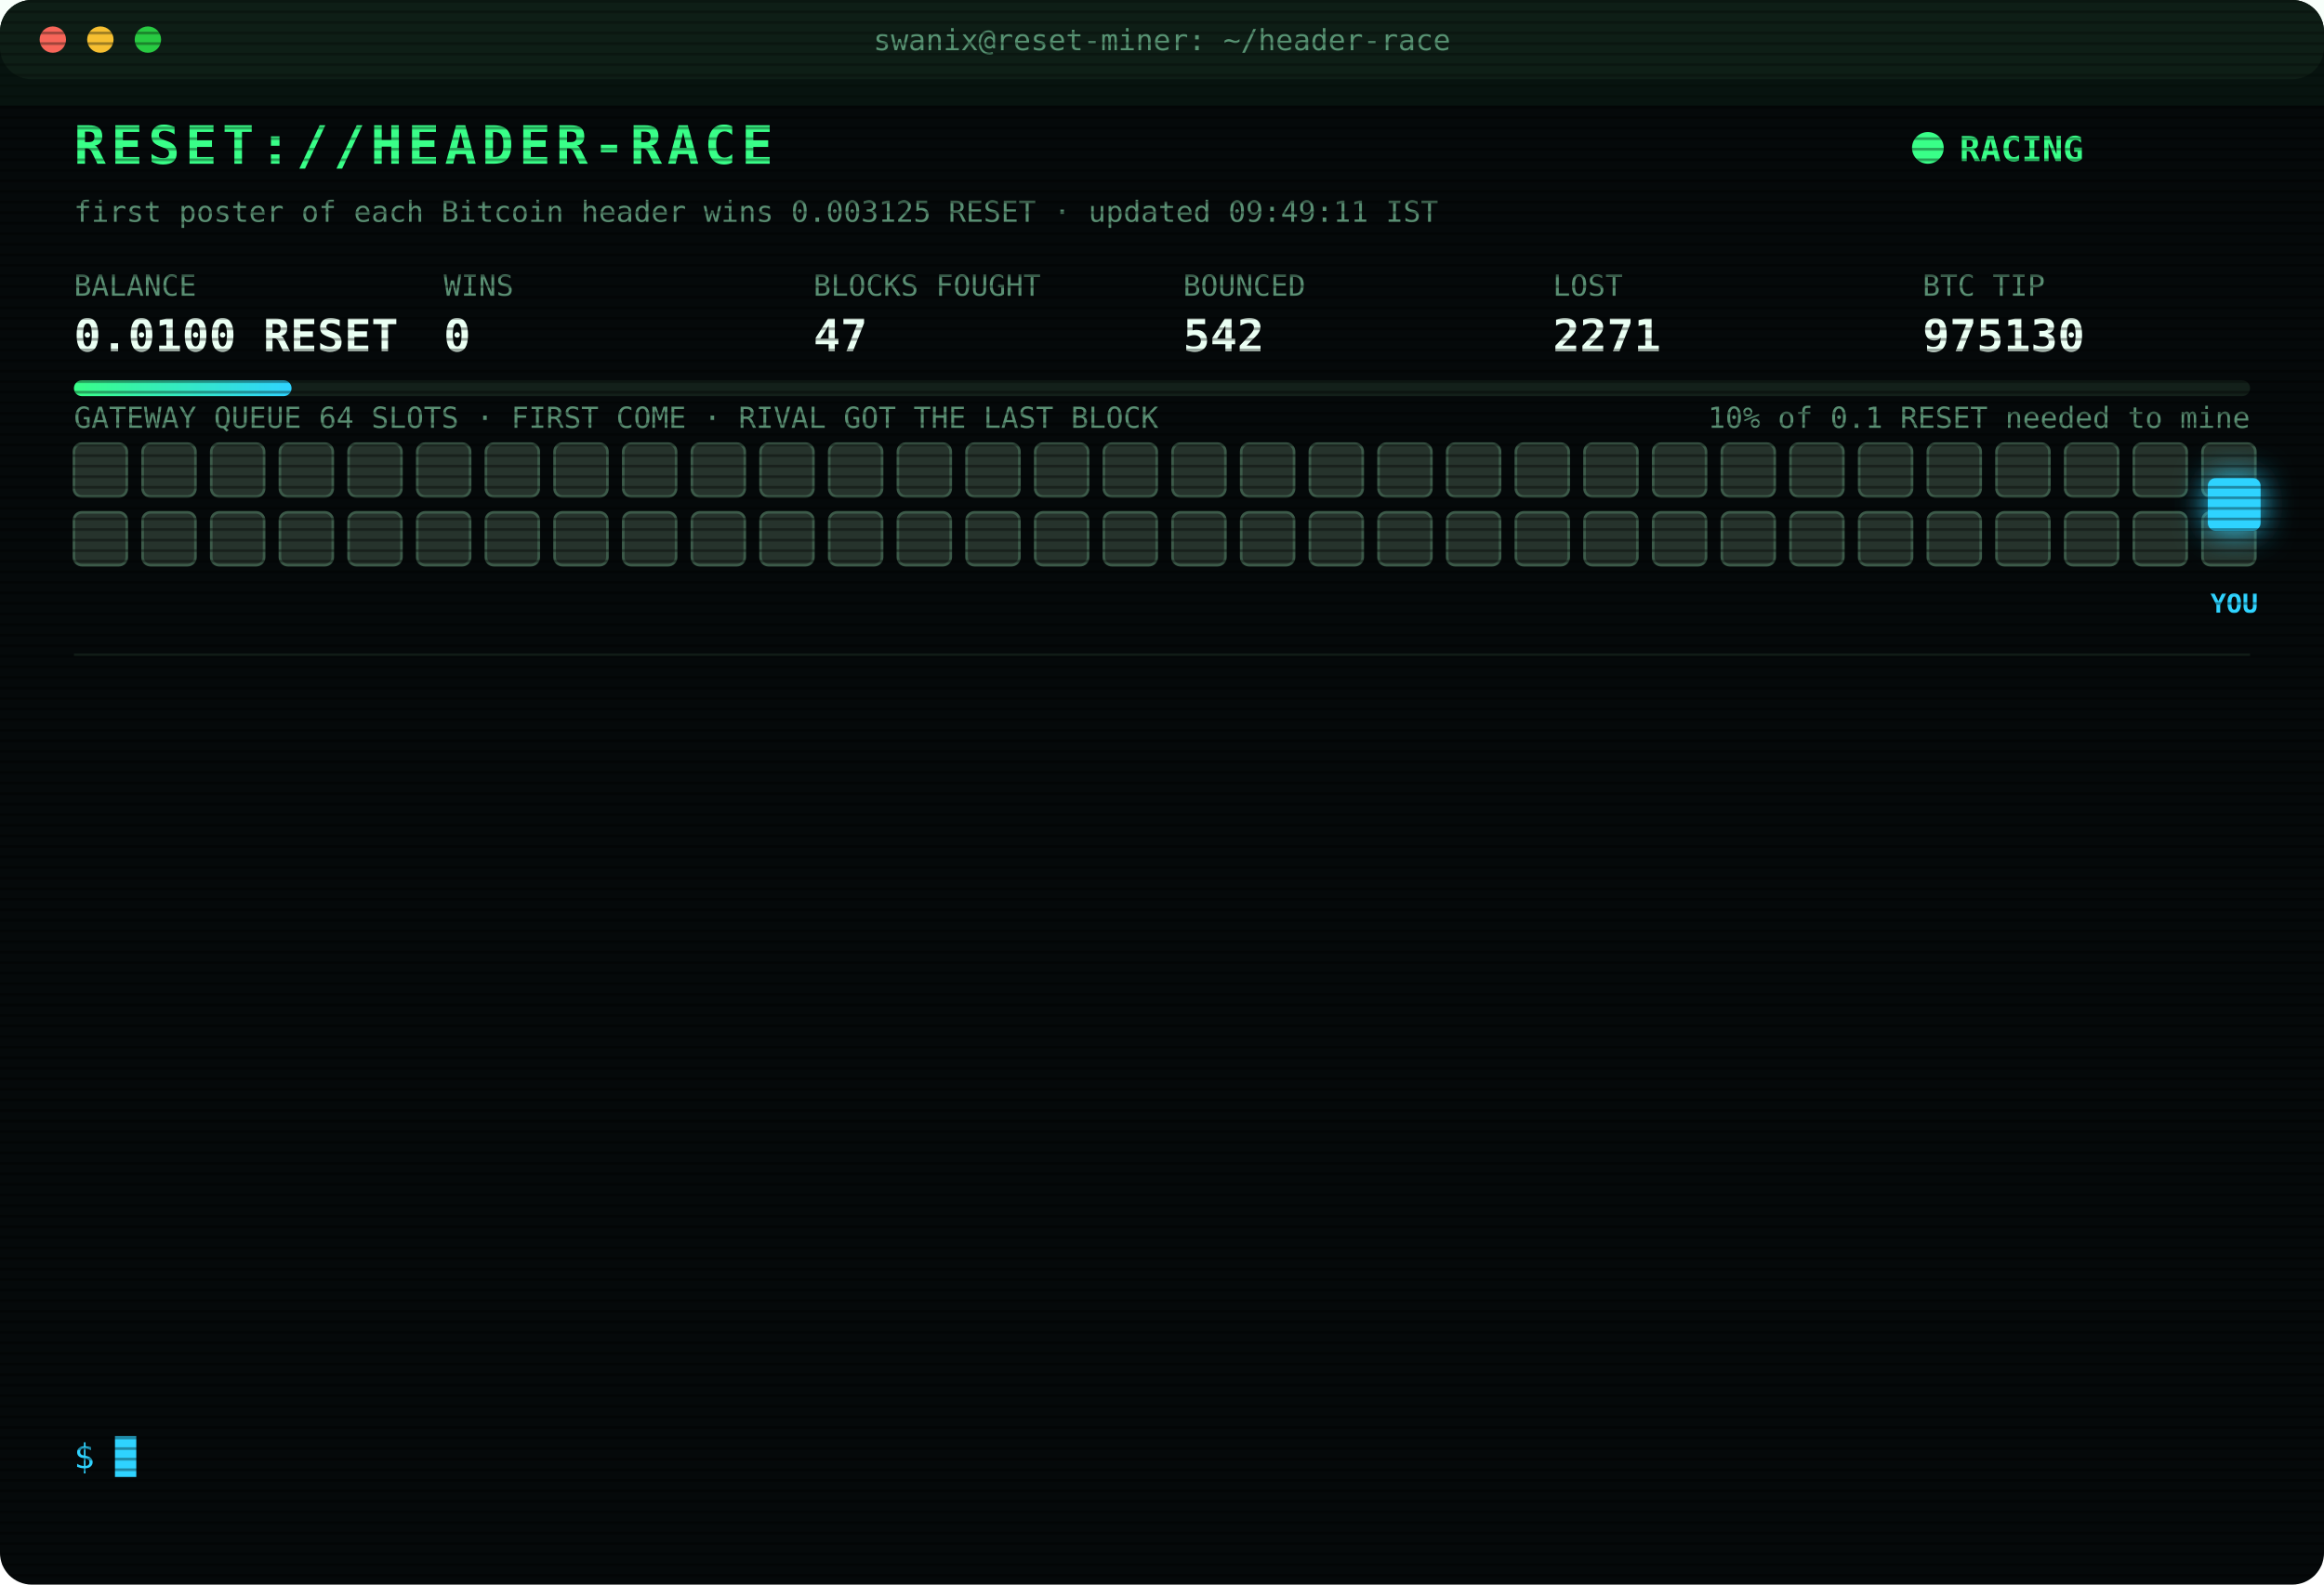
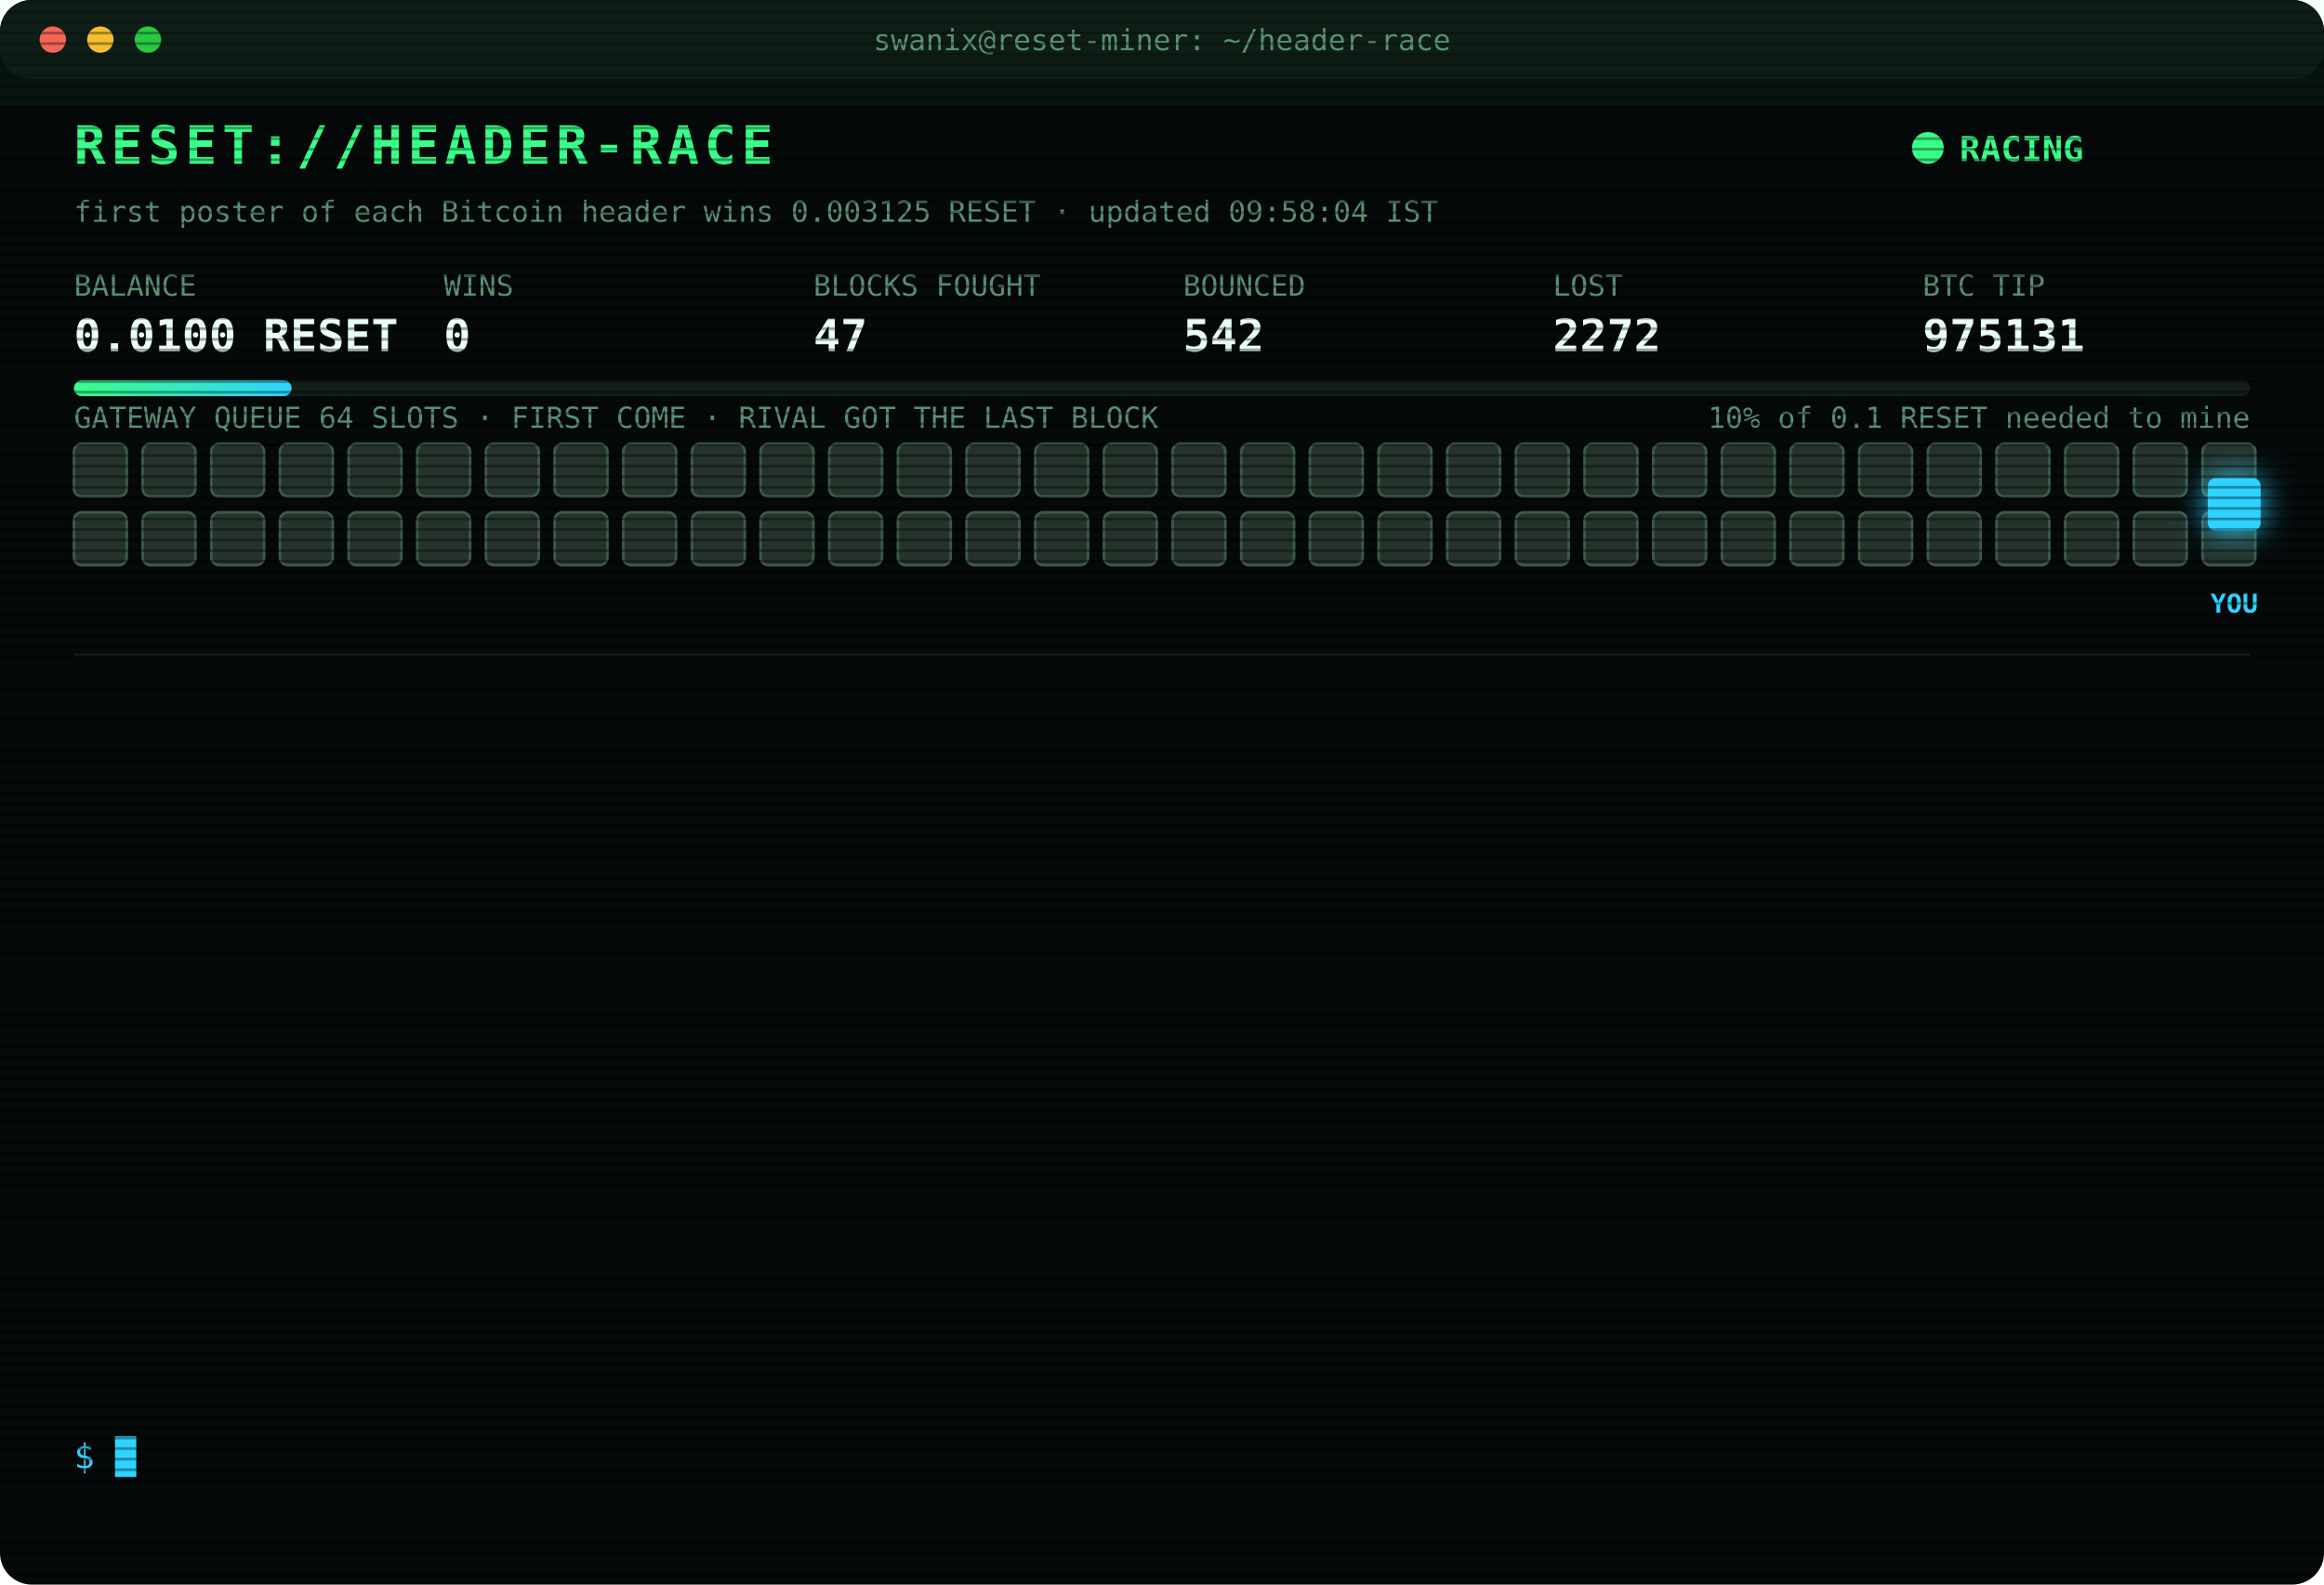
<svg xmlns="http://www.w3.org/2000/svg" width="880" height="600" viewBox="0 0 880 600" font-family="ui-monospace,SFMono-Regular,Menlo,Consolas,monospace">
  <style>
text{font-size:13px;fill:#7CFFB2}
.title{font-size:20px;font-weight:700;fill:#39FF88;letter-spacing:2px;animation:glitch 3s infinite steps(1)}
.sub{fill:#2fd3ff}.k{fill:#5a8f73;font-size:11px}.v{font-size:17px;font-weight:700;fill:#eafff3}
.ts{fill:#3f6b56}.boot{fill:#2fd3ff}.dim{fill:#5a8f73}.bad{fill:#ff4d6d}.warn{fill:#ffd23f}.mag{fill:#ff5cf0}.win{fill:#39FF88;font-weight:700}
.tag{font-size:10px;fill:#2fd3ff;font-weight:700}
.rival{fill:#26332c;stroke:#3c5a49;animation:jam 1.2s infinite alternate}
.idle{fill:#141c18;stroke:#22302a;animation:breathe 4s infinite}
.me{fill:#2fd3ff;filter:drop-shadow(0 0 6px #2fd3ff)}
.hover{animation:nudge 1.1s infinite ease-in-out}.bounce{animation:kick 1.4s infinite}
.ln{opacity:0;animation:in .4s forwards}
.cur{animation:blink 1s infinite steps(1)}
.scan{animation:scan 6s infinite linear}
.led{animation:blink 1.4s infinite}
@keyframes in{from{opacity:0;transform:translateX(-6px)}to{opacity:1;transform:none}}
@keyframes blink{50%{opacity:0}}
@keyframes jam{to{fill:#33463b}}
@keyframes breathe{50%{opacity:.4}}
@keyframes nudge{50%{transform:translateX(-10px)}}
@keyframes kick{0%,100%{transform:none}30%{transform:translateX(-14px)}55%{transform:translateX(10px) translateY(-6px)}}
@keyframes glitch{0%,92%{transform:none}93%{transform:translateX(2px);fill:#ff4d6d}95%{transform:translateX(-2px);fill:#2fd3ff}97%{transform:none}}
@keyframes scan{from{transform:translateY(-40px)}to{transform:translateY(600px)}}
</style>
  <defs>
    <pattern id="sl" width="4" height="4" patternUnits="userSpaceOnUse">
      <rect width="4" height="1" fill="#000" opacity=".35" />
    </pattern>
    <linearGradient id="bar">
      <stop offset="0" stop-color="#39FF88" />
      <stop offset="1" stop-color="#2fd3ff" />
    </linearGradient>
  </defs>
  <rect width="880" height="600" rx="12" fill="#05090a" />
  <rect width="880" height="30" rx="12" fill="#0d1512" />
  <circle cx="20" cy="15" r="5" fill="#ff5f57" />
  <circle cx="38" cy="15" r="5" fill="#febc2e" />
  <circle cx="56" cy="15" r="5" fill="#28c840" />
  <text x="440" y="19" text-anchor="middle" class="k">swanix@reset-miner: ~/header-race</text>
  <text x="28" y="62" class="title">RESET://HEADER-RACE</text>
  <circle class="led" cx="730" cy="56" r="6" fill="#39FF88" />
  <text x="742" y="61" class="win">RACING</text>
-   <text x="28" y="84" class="k">first poster of each Bitcoin header wins 0.003125 RESET · updated 09:49:11 IST</text>
+   <text x="28" y="84" class="k">first poster of each Bitcoin header wins 0.003125 RESET · updated 09:58:04 IST</text>
  <text x="28" y="112" class="k">BALANCE</text>
  <text x="28" y="133" class="v">0.0100 RESET</text>
  <text x="168" y="112" class="k">WINS</text>
  <text x="168" y="133" class="v">0</text>
  <text x="308" y="112" class="k">BLOCKS FOUGHT</text>
  <text x="308" y="133" class="v">47</text>
  <text x="448" y="112" class="k">BOUNCED</text>
  <text x="448" y="133" class="v">542</text>
  <text x="588" y="112" class="k">LOST</text>
-   <text x="588" y="133" class="v">2271</text>
+   <text x="588" y="133" class="v">2272</text>
  <text x="728" y="112" class="k">BTC TIP</text>
-   <text x="728" y="133" class="v">975130</text>
+   <text x="728" y="133" class="v">975131</text>
  <rect x="28" y="144" width="824" height="6" rx="3" fill="#13201a" />
  <rect x="28" y="144" width="82.4" height="6" rx="3" fill="url(#bar)" />
  <text x="852" y="162" text-anchor="end" class="k">10% of 0.1 RESET needed to mine</text>
  <text x="28" y="162" class="k">GATEWAY QUEUE 64 SLOTS · FIRST COME · RIVAL GOT THE LAST BLOCK</text>
  <rect class="rival" x="28" y="168" width="20" height="20" rx="3" style="animation-delay:0.00s" />
  <rect class="rival" x="54" y="168" width="20" height="20" rx="3" style="animation-delay:0.05s" />
  <rect class="rival" x="80" y="168" width="20" height="20" rx="3" style="animation-delay:0.10s" />
  <rect class="rival" x="106" y="168" width="20" height="20" rx="3" style="animation-delay:0.15s" />
  <rect class="rival" x="132" y="168" width="20" height="20" rx="3" style="animation-delay:0.20s" />
  <rect class="rival" x="158" y="168" width="20" height="20" rx="3" style="animation-delay:0.25s" />
  <rect class="rival" x="184" y="168" width="20" height="20" rx="3" style="animation-delay:0.30s" />
  <rect class="rival" x="210" y="168" width="20" height="20" rx="3" style="animation-delay:0.35s" />
  <rect class="rival" x="236" y="168" width="20" height="20" rx="3" style="animation-delay:0.40s" />
  <rect class="rival" x="262" y="168" width="20" height="20" rx="3" style="animation-delay:0.45s" />
  <rect class="rival" x="288" y="168" width="20" height="20" rx="3" style="animation-delay:0.50s" />
  <rect class="rival" x="314" y="168" width="20" height="20" rx="3" style="animation-delay:0.55s" />
  <rect class="rival" x="340" y="168" width="20" height="20" rx="3" style="animation-delay:0.60s" />
  <rect class="rival" x="366" y="168" width="20" height="20" rx="3" style="animation-delay:0.65s" />
  <rect class="rival" x="392" y="168" width="20" height="20" rx="3" style="animation-delay:0.70s" />
  <rect class="rival" x="418" y="168" width="20" height="20" rx="3" style="animation-delay:0.75s" />
  <rect class="rival" x="444" y="168" width="20" height="20" rx="3" style="animation-delay:0.80s" />
  <rect class="rival" x="470" y="168" width="20" height="20" rx="3" style="animation-delay:0.85s" />
  <rect class="rival" x="496" y="168" width="20" height="20" rx="3" style="animation-delay:0.90s" />
  <rect class="rival" x="522" y="168" width="20" height="20" rx="3" style="animation-delay:0.95s" />
  <rect class="rival" x="548" y="168" width="20" height="20" rx="3" style="animation-delay:1.00s" />
  <rect class="rival" x="574" y="168" width="20" height="20" rx="3" style="animation-delay:1.05s" />
  <rect class="rival" x="600" y="168" width="20" height="20" rx="3" style="animation-delay:1.10s" />
  <rect class="rival" x="626" y="168" width="20" height="20" rx="3" style="animation-delay:1.15s" />
  <rect class="rival" x="652" y="168" width="20" height="20" rx="3" style="animation-delay:1.20s" />
  <rect class="rival" x="678" y="168" width="20" height="20" rx="3" style="animation-delay:1.25s" />
  <rect class="rival" x="704" y="168" width="20" height="20" rx="3" style="animation-delay:1.30s" />
  <rect class="rival" x="730" y="168" width="20" height="20" rx="3" style="animation-delay:1.35s" />
  <rect class="rival" x="756" y="168" width="20" height="20" rx="3" style="animation-delay:1.40s" />
  <rect class="rival" x="782" y="168" width="20" height="20" rx="3" style="animation-delay:1.45s" />
  <rect class="rival" x="808" y="168" width="20" height="20" rx="3" style="animation-delay:1.50s" />
  <rect class="rival" x="834" y="168" width="20" height="20" rx="3" style="animation-delay:1.55s" />
  <rect class="rival" x="28" y="194" width="20" height="20" rx="3" style="animation-delay:1.60s" />
  <rect class="rival" x="54" y="194" width="20" height="20" rx="3" style="animation-delay:1.65s" />
  <rect class="rival" x="80" y="194" width="20" height="20" rx="3" style="animation-delay:1.70s" />
  <rect class="rival" x="106" y="194" width="20" height="20" rx="3" style="animation-delay:1.75s" />
  <rect class="rival" x="132" y="194" width="20" height="20" rx="3" style="animation-delay:1.80s" />
  <rect class="rival" x="158" y="194" width="20" height="20" rx="3" style="animation-delay:1.85s" />
  <rect class="rival" x="184" y="194" width="20" height="20" rx="3" style="animation-delay:1.90s" />
  <rect class="rival" x="210" y="194" width="20" height="20" rx="3" style="animation-delay:1.95s" />
  <rect class="rival" x="236" y="194" width="20" height="20" rx="3" style="animation-delay:2.00s" />
  <rect class="rival" x="262" y="194" width="20" height="20" rx="3" style="animation-delay:2.05s" />
  <rect class="rival" x="288" y="194" width="20" height="20" rx="3" style="animation-delay:2.10s" />
  <rect class="rival" x="314" y="194" width="20" height="20" rx="3" style="animation-delay:2.15s" />
  <rect class="rival" x="340" y="194" width="20" height="20" rx="3" style="animation-delay:2.20s" />
  <rect class="rival" x="366" y="194" width="20" height="20" rx="3" style="animation-delay:2.25s" />
  <rect class="rival" x="392" y="194" width="20" height="20" rx="3" style="animation-delay:2.30s" />
  <rect class="rival" x="418" y="194" width="20" height="20" rx="3" style="animation-delay:2.35s" />
  <rect class="rival" x="444" y="194" width="20" height="20" rx="3" style="animation-delay:2.40s" />
  <rect class="rival" x="470" y="194" width="20" height="20" rx="3" style="animation-delay:2.45s" />
  <rect class="rival" x="496" y="194" width="20" height="20" rx="3" style="animation-delay:2.50s" />
  <rect class="rival" x="522" y="194" width="20" height="20" rx="3" style="animation-delay:2.55s" />
  <rect class="rival" x="548" y="194" width="20" height="20" rx="3" style="animation-delay:2.60s" />
  <rect class="rival" x="574" y="194" width="20" height="20" rx="3" style="animation-delay:2.65s" />
  <rect class="rival" x="600" y="194" width="20" height="20" rx="3" style="animation-delay:2.70s" />
  <rect class="rival" x="626" y="194" width="20" height="20" rx="3" style="animation-delay:2.75s" />
  <rect class="rival" x="652" y="194" width="20" height="20" rx="3" style="animation-delay:2.80s" />
  <rect class="rival" x="678" y="194" width="20" height="20" rx="3" style="animation-delay:2.85s" />
  <rect class="rival" x="704" y="194" width="20" height="20" rx="3" style="animation-delay:2.90s" />
  <rect class="rival" x="730" y="194" width="20" height="20" rx="3" style="animation-delay:2.95s" />
  <rect class="rival" x="756" y="194" width="20" height="20" rx="3" style="animation-delay:3.00s" />
  <rect class="rival" x="782" y="194" width="20" height="20" rx="3" style="animation-delay:3.05s" />
  <rect class="rival" x="808" y="194" width="20" height="20" rx="3" style="animation-delay:3.10s" />
  <rect class="rival" x="834" y="194" width="20" height="20" rx="3" style="animation-delay:3.15s" />
  <g class="hover">
    <rect class="me" x="836" y="181" width="20" height="20" rx="3" />
    <text class="tag" x="846" y="232" text-anchor="middle">YOU</text>
  </g>
  <line x1="28" x2="852" y1="248" y2="248" stroke="#13201a" />
  <g class="ln" style="animation-delay:0.40s">
-     <text x="28" y="270" class="ts">06:58:51</text>
-     <text x="104" y="270" class="bad">[LOST] #975118 taken by a rival miner</text>
+     <text x="28" y="270" class="ts">08:02:55</text>
+     <text x="104" y="270" class="bad">[LOST] #975119 taken by a rival miner</text>
  </g>
  <g class="ln" style="animation-delay:0.65s">
-     <text x="28" y="292" class="ts">08:02:55</text>
-     <text x="104" y="292" class="bad">[LOST] #975119 taken by a rival miner</text>
+     <text x="28" y="292" class="ts">08:04:05</text>
+     <text x="104" y="292" class="bad">[LOST] #975120 taken by a rival miner</text>
  </g>
  <g class="ln" style="animation-delay:0.90s">
-     <text x="28" y="314" class="ts">08:04:05</text>
-     <text x="104" y="314" class="bad">[LOST] #975120 taken by a rival miner</text>
+     <text x="28" y="314" class="ts">08:12:58</text>
+     <text x="104" y="314" class="bad">[LOST] #975121 taken by a rival miner</text>
  </g>
  <g class="ln" style="animation-delay:1.15s">
-     <text x="28" y="336" class="ts">08:12:58</text>
-     <text x="104" y="336" class="bad">[LOST] #975121 taken by a rival miner</text>
+     <text x="28" y="336" class="ts">08:24:43</text>
+     <text x="104" y="336" class="bad">[LOST] #975122 taken by a rival miner</text>
  </g>
  <g class="ln" style="animation-delay:1.40s">
-     <text x="28" y="358" class="ts">08:24:43</text>
-     <text x="104" y="358" class="bad">[LOST] #975122 taken by a rival miner</text>
+     <text x="28" y="358" class="ts">08:37:57</text>
+     <text x="104" y="358" class="bad">[LOST] #975123 taken by a rival miner</text>
  </g>
  <g class="ln" style="animation-delay:1.65s">
-     <text x="28" y="380" class="ts">08:37:57</text>
-     <text x="104" y="380" class="bad">[LOST] #975123 taken by a rival miner</text>
+     <text x="28" y="380" class="ts">08:44:31</text>
+     <text x="104" y="380" class="bad">[LOST] #975124 taken by a rival miner</text>
  </g>
  <g class="ln" style="animation-delay:1.90s">
-     <text x="28" y="402" class="ts">08:44:31</text>
-     <text x="104" y="402" class="bad">[LOST] #975124 taken by a rival miner</text>
+     <text x="28" y="402" class="ts">08:58:19</text>
+     <text x="104" y="402" class="bad">[LOST] #975125 taken by a rival miner</text>
  </g>
  <g class="ln" style="animation-delay:2.15s">
-     <text x="28" y="424" class="ts">08:58:19</text>
-     <text x="104" y="424" class="bad">[LOST] #975125 taken by a rival miner</text>
+     <text x="28" y="424" class="ts">09:15:08</text>
+     <text x="104" y="424" class="bad">[LOST] #975126 taken by a rival miner</text>
  </g>
  <g class="ln" style="animation-delay:2.40s">
-     <text x="28" y="446" class="ts">09:15:08</text>
-     <text x="104" y="446" class="bad">[LOST] #975126 taken by a rival miner</text>
+     <text x="28" y="446" class="ts">09:17:50</text>
+     <text x="104" y="446" class="bad">[LOST] #975127 taken by a rival miner</text>
  </g>
  <g class="ln" style="animation-delay:2.65s">
-     <text x="28" y="468" class="ts">09:17:50</text>
-     <text x="104" y="468" class="bad">[LOST] #975127 taken by a rival miner</text>
+     <text x="28" y="468" class="ts">09:39:05</text>
+     <text x="104" y="468" class="bad">[LOST] #975128 taken by a rival miner</text>
  </g>
  <g class="ln" style="animation-delay:2.90s">
-     <text x="28" y="490" class="ts">09:39:05</text>
-     <text x="104" y="490" class="bad">[LOST] #975128 taken by a rival miner</text>
+     <text x="28" y="490" class="ts">09:48:11</text>
+     <text x="104" y="490" class="bad">[LOST] #975129 taken by a rival miner</text>
  </g>
  <g class="ln" style="animation-delay:3.15s">
-     <text x="28" y="512" class="ts">09:48:11</text>
-     <text x="104" y="512" class="bad">[LOST] #975129 taken by a rival miner</text>
+     <text x="28" y="512" class="ts">09:49:11</text>
+     <text x="104" y="512" class="bad">[LOST] #975130 taken by a rival miner</text>
  </g>
  <g class="ln" style="animation-delay:3.40s">
-     <text x="28" y="534" class="ts">09:49:11</text>
-     <text x="104" y="534" class="bad">[LOST] #975130 taken by a rival miner</text>
+     <text x="28" y="534" class="ts">09:58:04</text>
+     <text x="104" y="534" class="bad">[LOST] #975131 taken by a rival miner</text>
  </g>
  <text x="28" y="556" class="sub">$ <tspan class="cur">█</tspan>
  </text>
  <rect width="880" height="600" rx="12" fill="url(#sl)" pointer-events="none" />
  <rect class="scan" width="880" height="40" fill="#39FF88" opacity=".04" />
</svg>
